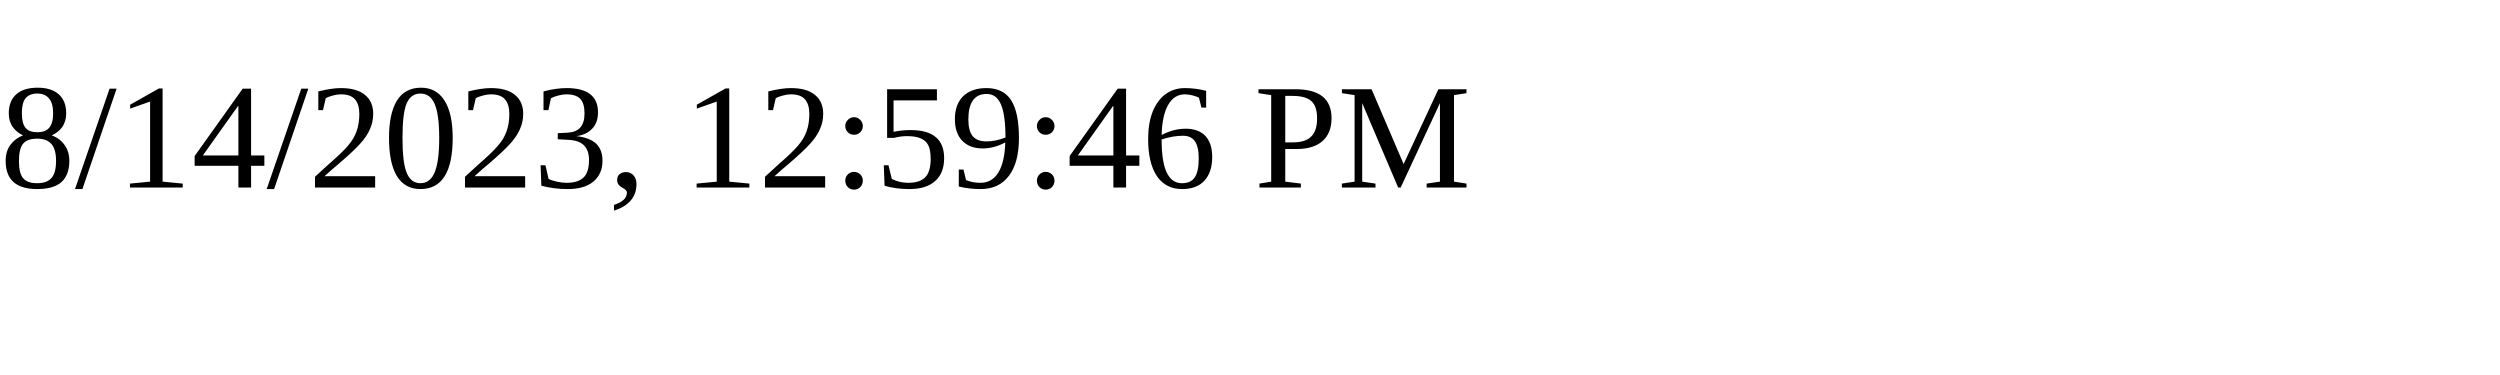
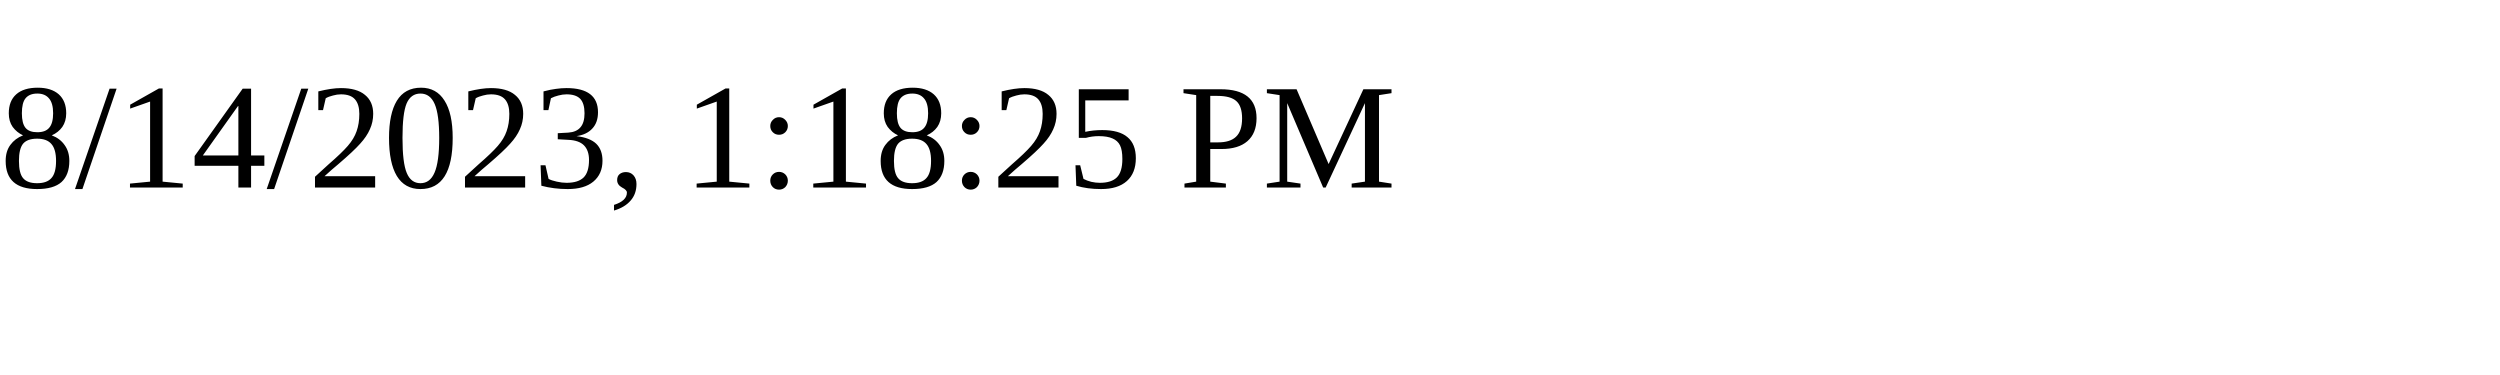
<svg xmlns="http://www.w3.org/2000/svg" height="30" width="200">
-   <text x="0" y="15">8/14/2023, 12:59:46 PM</text>
+   <text x="0" y="15">8/14/2023, 1:18:25 PM</text>
</svg>
